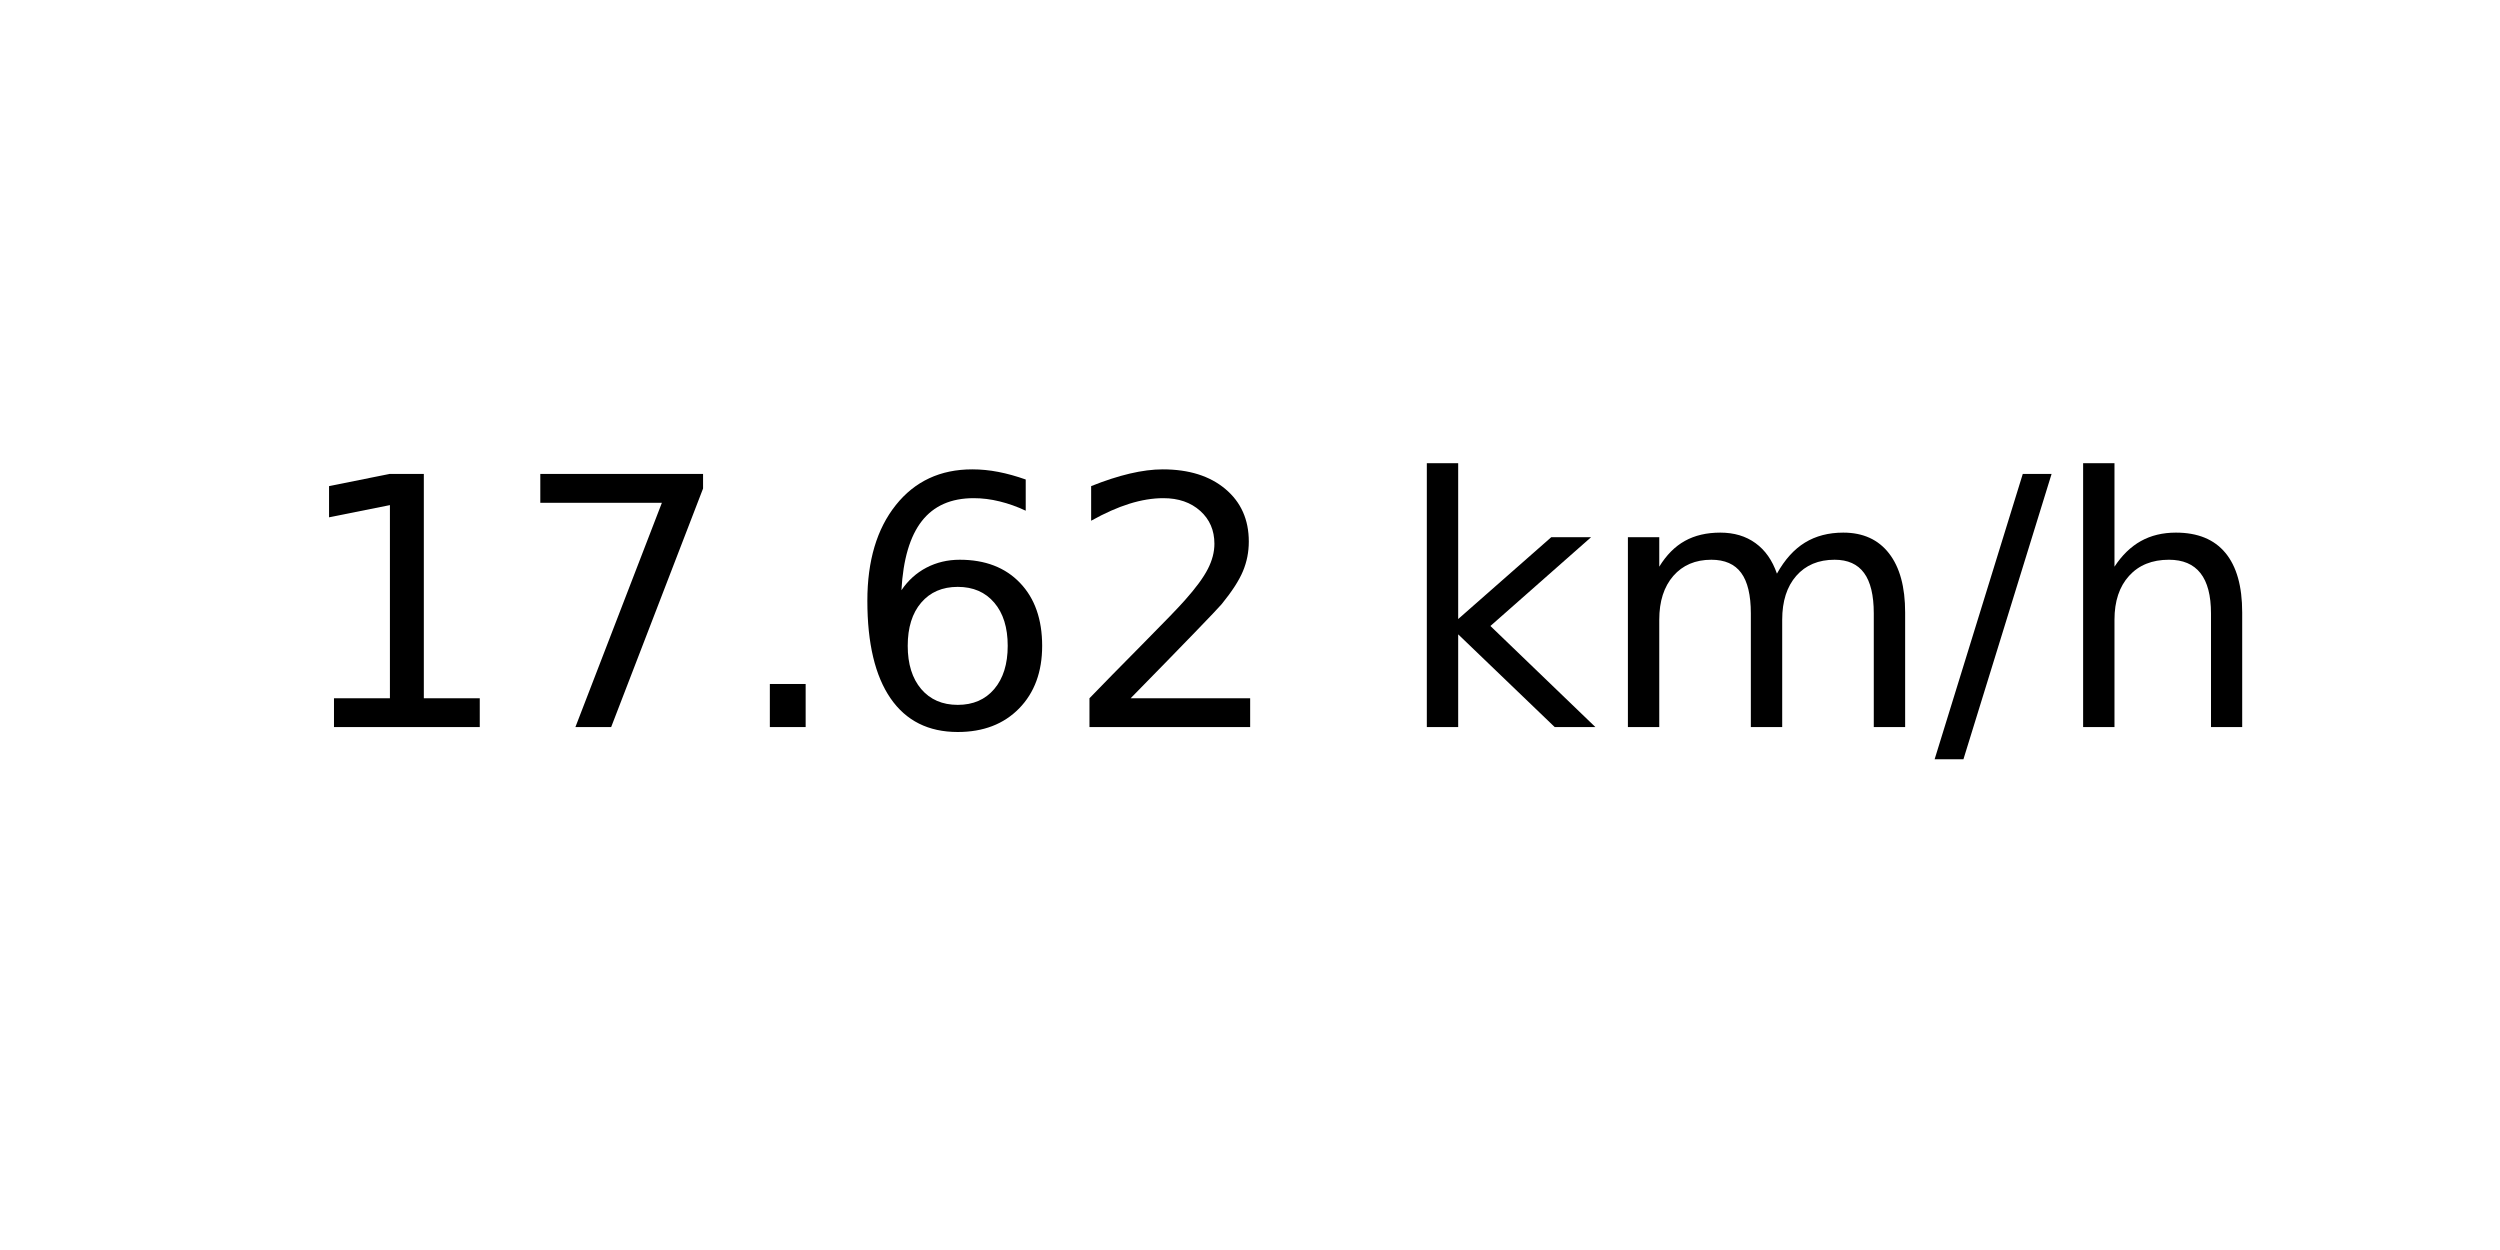
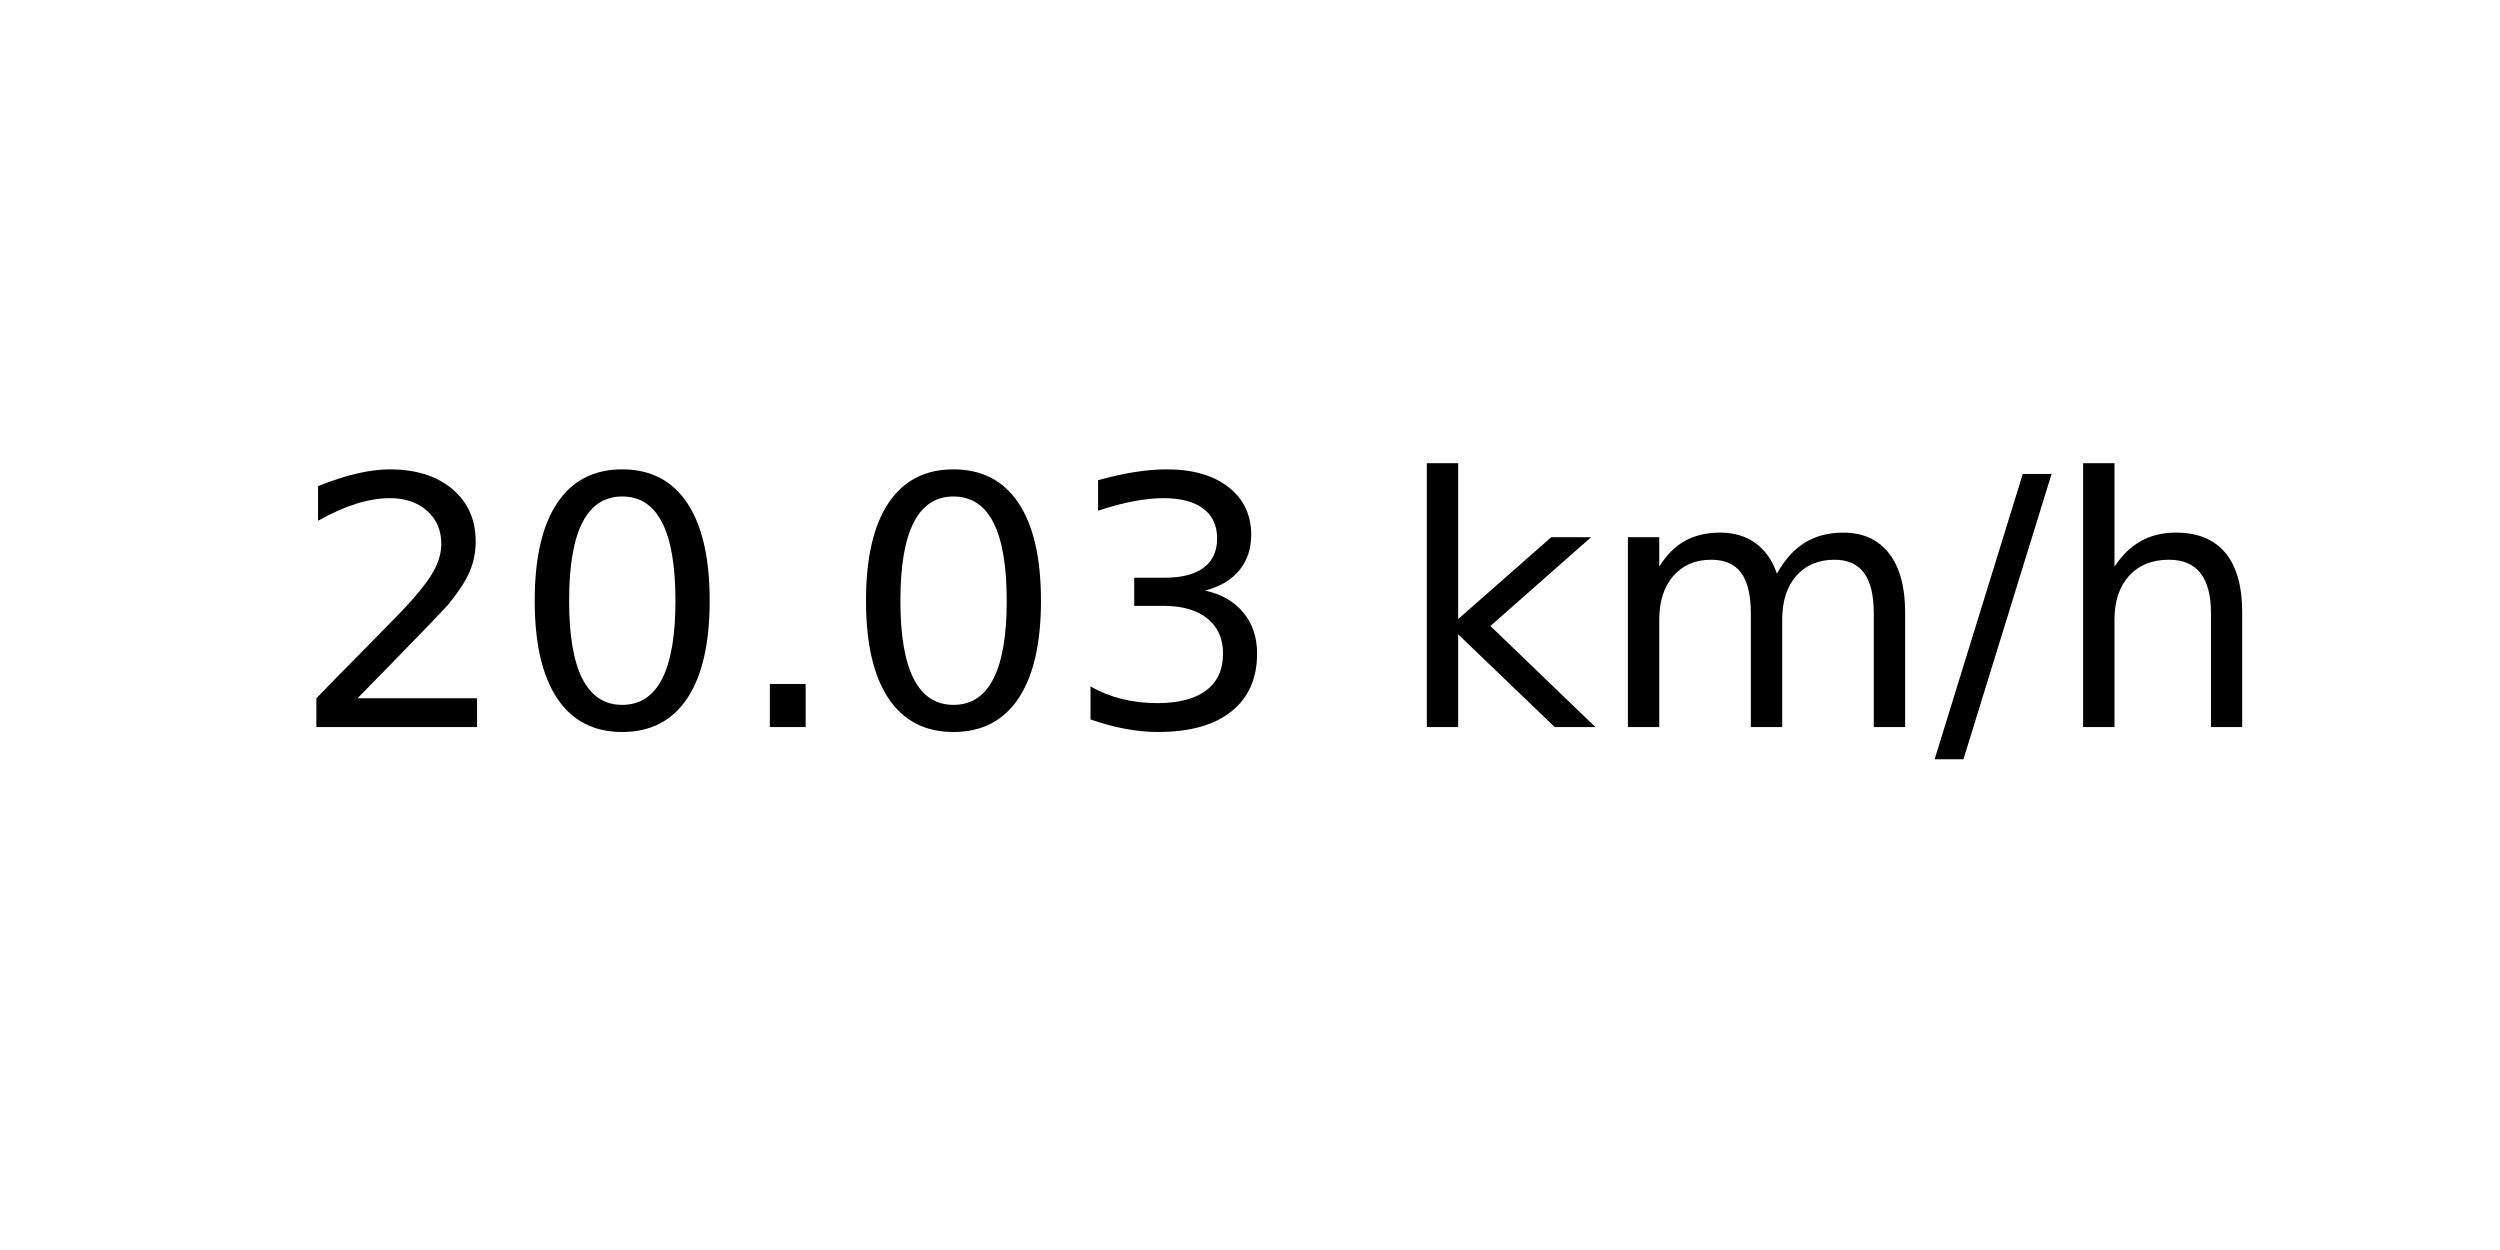
<svg xmlns="http://www.w3.org/2000/svg" xmlns:xlink="http://www.w3.org/1999/xlink" width="72pt" height="36pt" viewBox="0 0 72 36" version="1.1">
  <defs>
    <style type="text/css">*{stroke-linejoin: round; stroke-linecap: butt}</style>
  </defs>
  <g id="figure_1">
    <g id="axes_1">
      <g id="text_1">
        <g transform="translate(8.378125 20.93937) scale(0.1 -0.1)">
          <defs>
-             <path id="DejaVuSans-31" d="M 794 531  L 1825 531  L 1825 4091  L 703 3866  L 703 4441  L 1819 4666  L 2450 4666  L 2450 531  L 3481 531  L 3481 0  L 794 0  L 794 531  z " transform="scale(0.015625)" />
-             <path id="DejaVuSans-37" d="M 525 4666  L 3525 4666  L 3525 4397  L 1831 0  L 1172 0  L 2766 4134  L 525 4134  L 525 4666  z " transform="scale(0.015625)" />
+             <path id="DejaVuSans-32" d="M 1228 531  L 3431 531  L 3431 0  L 469 0  L 469 531  Q 828 903 1448 1529  Q 2069 2156 2228 2338  Q 2531 2678 2651 2914  Q 2772 3150 2772 3378  Q 2772 3750 2511 3984  Q 2250 4219 1831 4219  Q 1534 4219 1204 4116  Q 875 4013 500 3803  L 500 4441  Q 881 4594 1212 4672  Q 1544 4750 1819 4750  Q 2544 4750 2975 4387  Q 3406 4025 3406 3419  Q 3406 3131 3298 2873  Q 3191 2616 2906 2266  Q 2828 2175 2409 1742  Q 1991 1309 1228 531  z " transform="scale(0.015625)" />
+             <path id="DejaVuSans-30" d="M 2034 4250  Q 1547 4250 1301 3770  Q 1056 3291 1056 2328  Q 1056 1369 1301 889  Q 1547 409 2034 409  Q 2525 409 2770 889  Q 3016 1369 3016 2328  Q 3016 3291 2770 3770  Q 2525 4250 2034 4250  z M 2034 4750  Q 2819 4750 3233 4129  Q 3647 3509 3647 2328  Q 3647 1150 3233 529  Q 2819 -91 2034 -91  Q 1250 -91 836 529  Q 422 1150 422 2328  Q 422 3509 836 4129  Q 1250 4750 2034 4750  z " transform="scale(0.015625)" />
            <path id="DejaVuSans-2e" d="M 684 794  L 1344 794  L 1344 0  L 684 0  L 684 794  z " transform="scale(0.015625)" />
-             <path id="DejaVuSans-36" d="M 2113 2584  Q 1688 2584 1439 2293  Q 1191 2003 1191 1497  Q 1191 994 1439 701  Q 1688 409 2113 409  Q 2538 409 2786 701  Q 3034 994 3034 1497  Q 3034 2003 2786 2293  Q 2538 2584 2113 2584  z M 3366 4563  L 3366 3988  Q 3128 4100 2886 4159  Q 2644 4219 2406 4219  Q 1781 4219 1451 3797  Q 1122 3375 1075 2522  Q 1259 2794 1537 2939  Q 1816 3084 2150 3084  Q 2853 3084 3261 2657  Q 3669 2231 3669 1497  Q 3669 778 3244 343  Q 2819 -91 2113 -91  Q 1303 -91 875 529  Q 447 1150 447 2328  Q 447 3434 972 4092  Q 1497 4750 2381 4750  Q 2619 4750 2861 4703  Q 3103 4656 3366 4563  z " transform="scale(0.015625)" />
-             <path id="DejaVuSans-32" d="M 1228 531  L 3431 531  L 3431 0  L 469 0  L 469 531  Q 828 903 1448 1529  Q 2069 2156 2228 2338  Q 2531 2678 2651 2914  Q 2772 3150 2772 3378  Q 2772 3750 2511 3984  Q 2250 4219 1831 4219  Q 1534 4219 1204 4116  Q 875 4013 500 3803  L 500 4441  Q 881 4594 1212 4672  Q 1544 4750 1819 4750  Q 2544 4750 2975 4387  Q 3406 4025 3406 3419  Q 3406 3131 3298 2873  Q 3191 2616 2906 2266  Q 2828 2175 2409 1742  Q 1991 1309 1228 531  z " transform="scale(0.015625)" />
+             <path id="DejaVuSans-33" d="M 2597 2516  Q 3050 2419 3304 2112  Q 3559 1806 3559 1356  Q 3559 666 3084 287  Q 2609 -91 1734 -91  Q 1441 -91 1130 -33  Q 819 25 488 141  L 488 750  Q 750 597 1062 519  Q 1375 441 1716 441  Q 2309 441 2620 675  Q 2931 909 2931 1356  Q 2931 1769 2642 2001  Q 2353 2234 1838 2234  L 1294 2234  L 1294 2753  L 1863 2753  Q 2328 2753 2575 2939  Q 2822 3125 2822 3475  Q 2822 3834 2567 4026  Q 2313 4219 1838 4219  Q 1578 4219 1281 4162  Q 984 4106 628 3988  L 628 4550  Q 988 4650 1302 4700  Q 1616 4750 1894 4750  Q 2613 4750 3031 4423  Q 3450 4097 3450 3541  Q 3450 3153 3228 2886  Q 3006 2619 2597 2516  z " transform="scale(0.015625)" />
            <path id="DejaVuSans-20" transform="scale(0.015625)" />
            <path id="DejaVuSans-6b" d="M 581 4863  L 1159 4863  L 1159 1991  L 2875 3500  L 3609 3500  L 1753 1863  L 3688 0  L 2938 0  L 1159 1709  L 1159 0  L 581 0  L 581 4863  z " transform="scale(0.015625)" />
            <path id="DejaVuSans-6d" d="M 3328 2828  Q 3544 3216 3844 3400  Q 4144 3584 4550 3584  Q 5097 3584 5394 3201  Q 5691 2819 5691 2113  L 5691 0  L 5113 0  L 5113 2094  Q 5113 2597 4934 2840  Q 4756 3084 4391 3084  Q 3944 3084 3684 2787  Q 3425 2491 3425 1978  L 3425 0  L 2847 0  L 2847 2094  Q 2847 2600 2669 2842  Q 2491 3084 2119 3084  Q 1678 3084 1418 2786  Q 1159 2488 1159 1978  L 1159 0  L 581 0  L 581 3500  L 1159 3500  L 1159 2956  Q 1356 3278 1631 3431  Q 1906 3584 2284 3584  Q 2666 3584 2933 3390  Q 3200 3197 3328 2828  z " transform="scale(0.015625)" />
            <path id="DejaVuSans-2f" d="M 1625 4666  L 2156 4666  L 531 -594  L 0 -594  L 1625 4666  z " transform="scale(0.015625)" />
            <path id="DejaVuSans-68" d="M 3513 2113  L 3513 0  L 2938 0  L 2938 2094  Q 2938 2591 2744 2837  Q 2550 3084 2163 3084  Q 1697 3084 1428 2787  Q 1159 2491 1159 1978  L 1159 0  L 581 0  L 581 4863  L 1159 4863  L 1159 2956  Q 1366 3272 1645 3428  Q 1925 3584 2291 3584  Q 2894 3584 3203 3211  Q 3513 2838 3513 2113  z " transform="scale(0.015625)" />
          </defs>
-           <use xlink:href="#DejaVuSans-31" />
-           <use xlink:href="#DejaVuSans-37" x="63.623" />
+           <use xlink:href="#DejaVuSans-32" />
+           <use xlink:href="#DejaVuSans-30" x="63.623" />
          <use xlink:href="#DejaVuSans-2e" x="127.246" />
-           <use xlink:href="#DejaVuSans-36" x="159.033" />
-           <use xlink:href="#DejaVuSans-32" x="222.656" />
+           <use xlink:href="#DejaVuSans-30" x="159.033" />
+           <use xlink:href="#DejaVuSans-33" x="222.656" />
          <use xlink:href="#DejaVuSans-20" x="286.279" />
          <use xlink:href="#DejaVuSans-6b" x="318.066" />
          <use xlink:href="#DejaVuSans-6d" x="375.977" />
          <use xlink:href="#DejaVuSans-2f" x="473.389" />
          <use xlink:href="#DejaVuSans-68" x="507.08" />
        </g>
      </g>
    </g>
  </g>
</svg>
